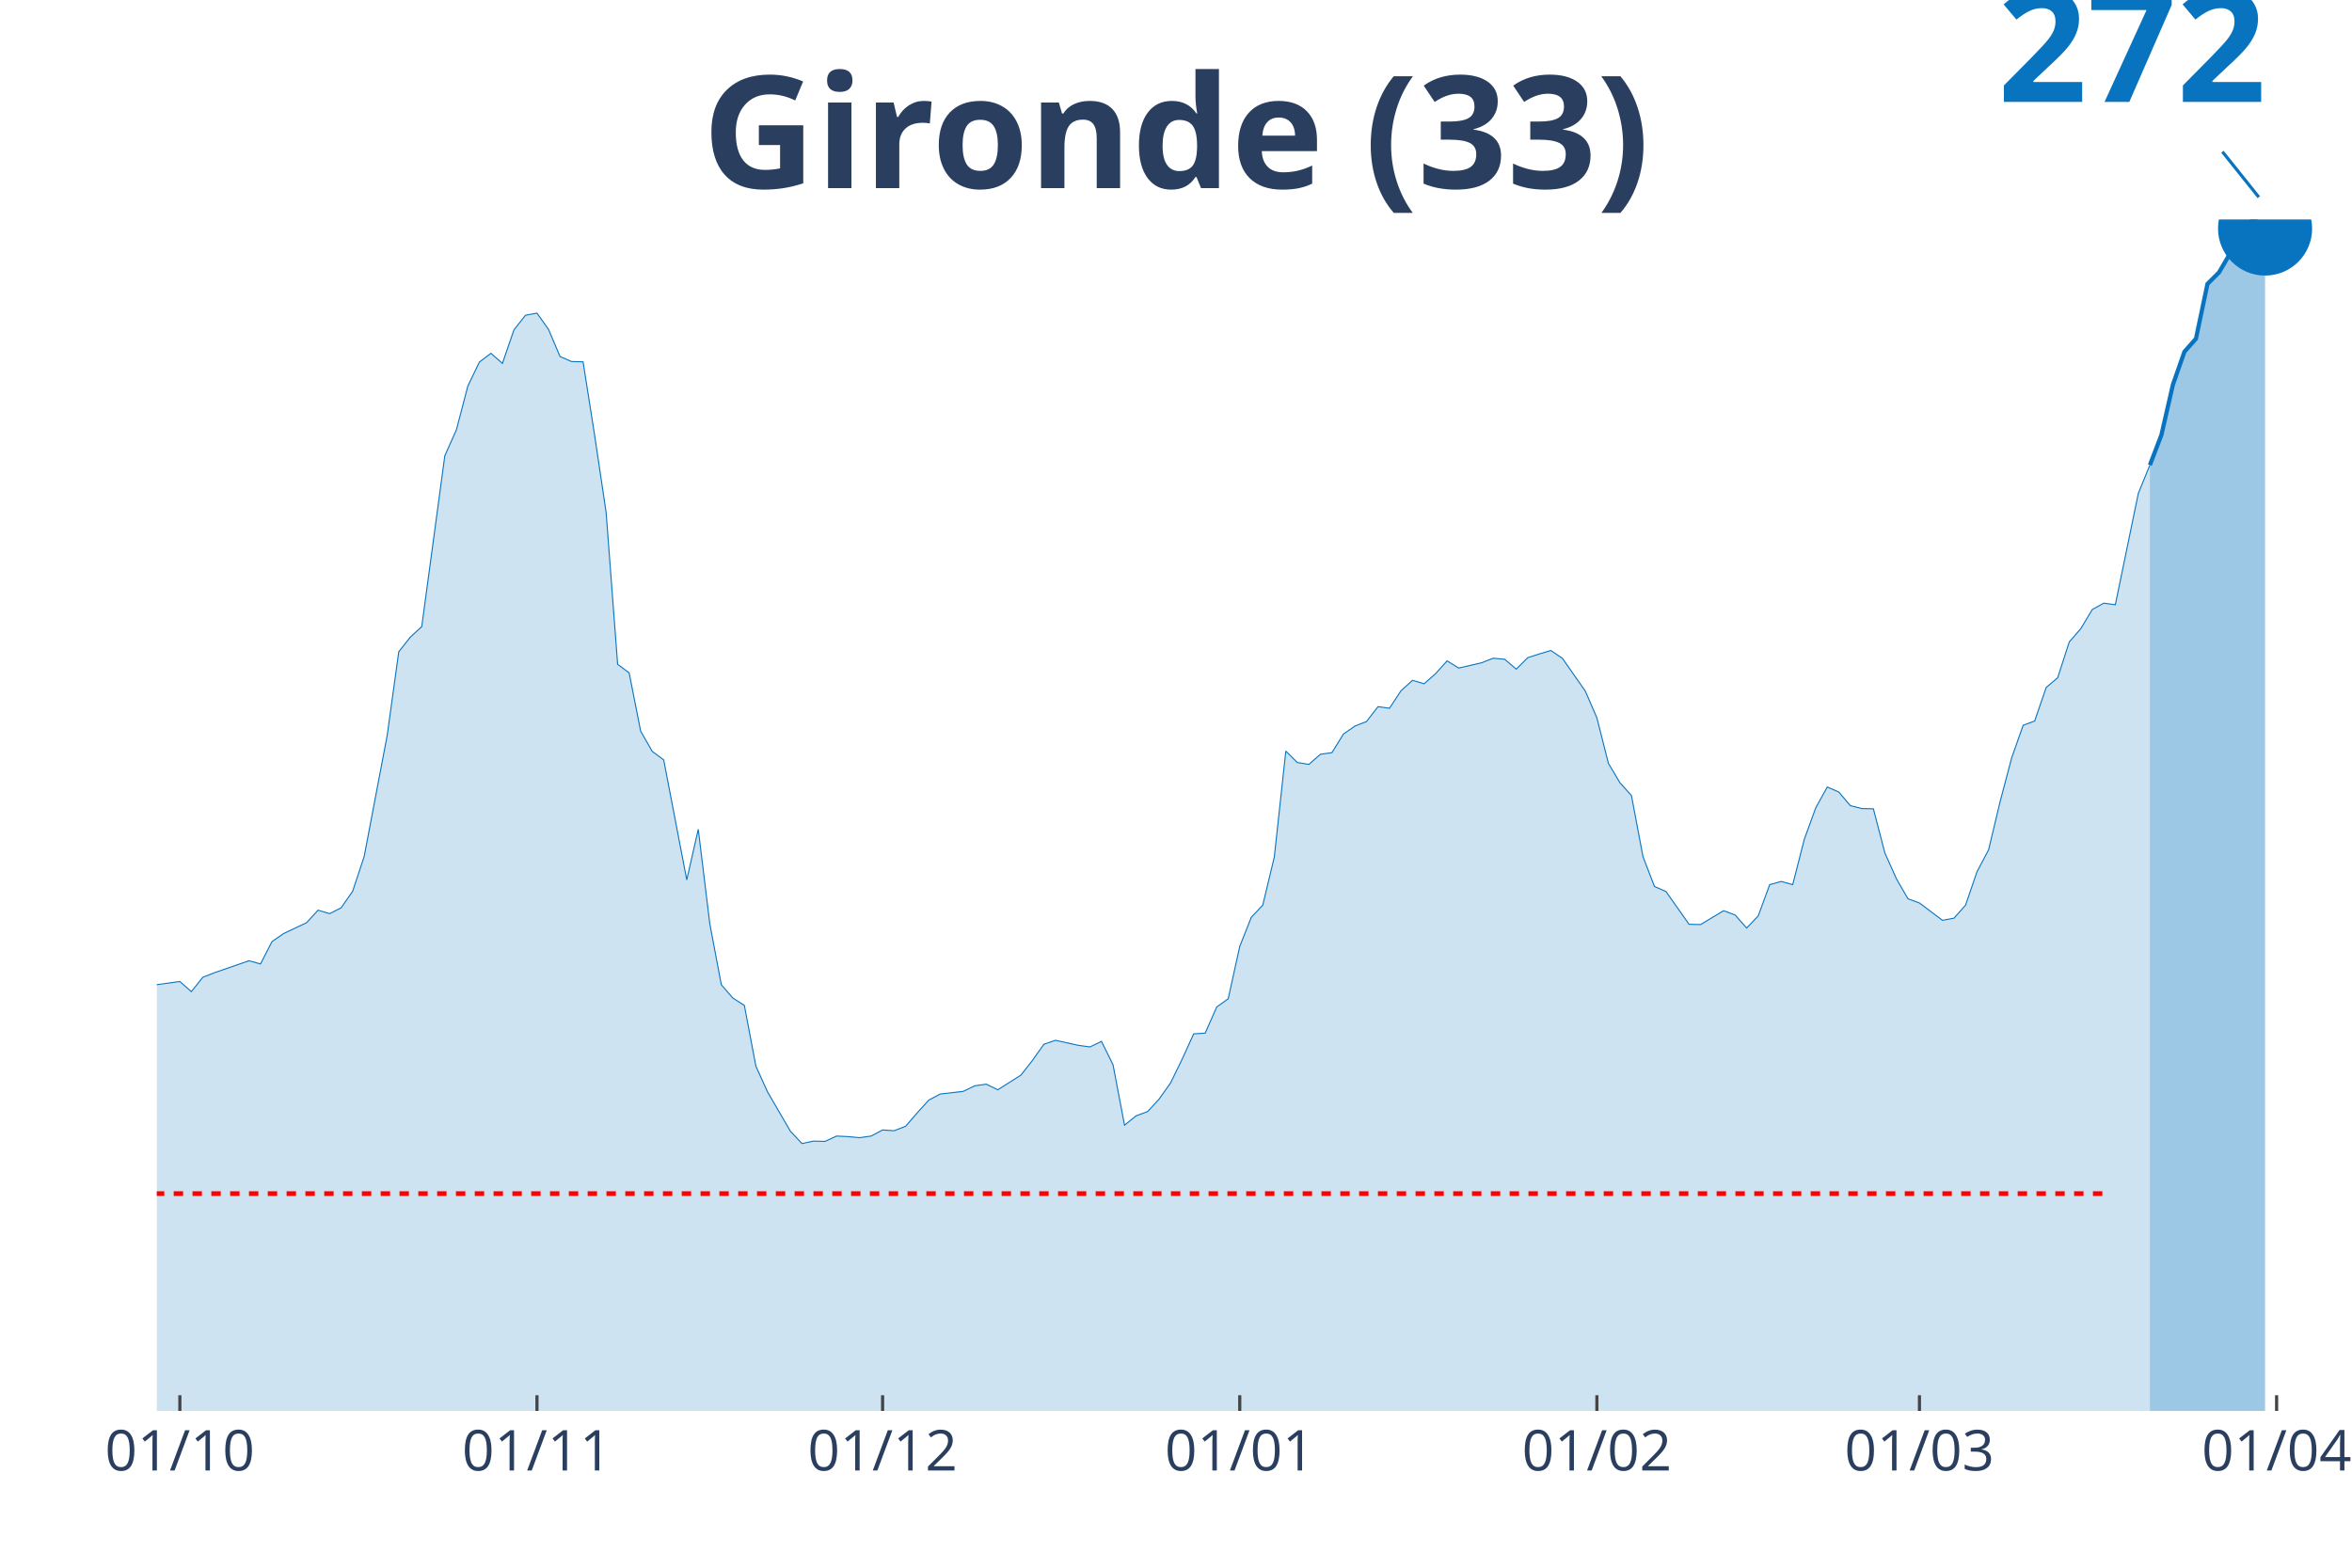
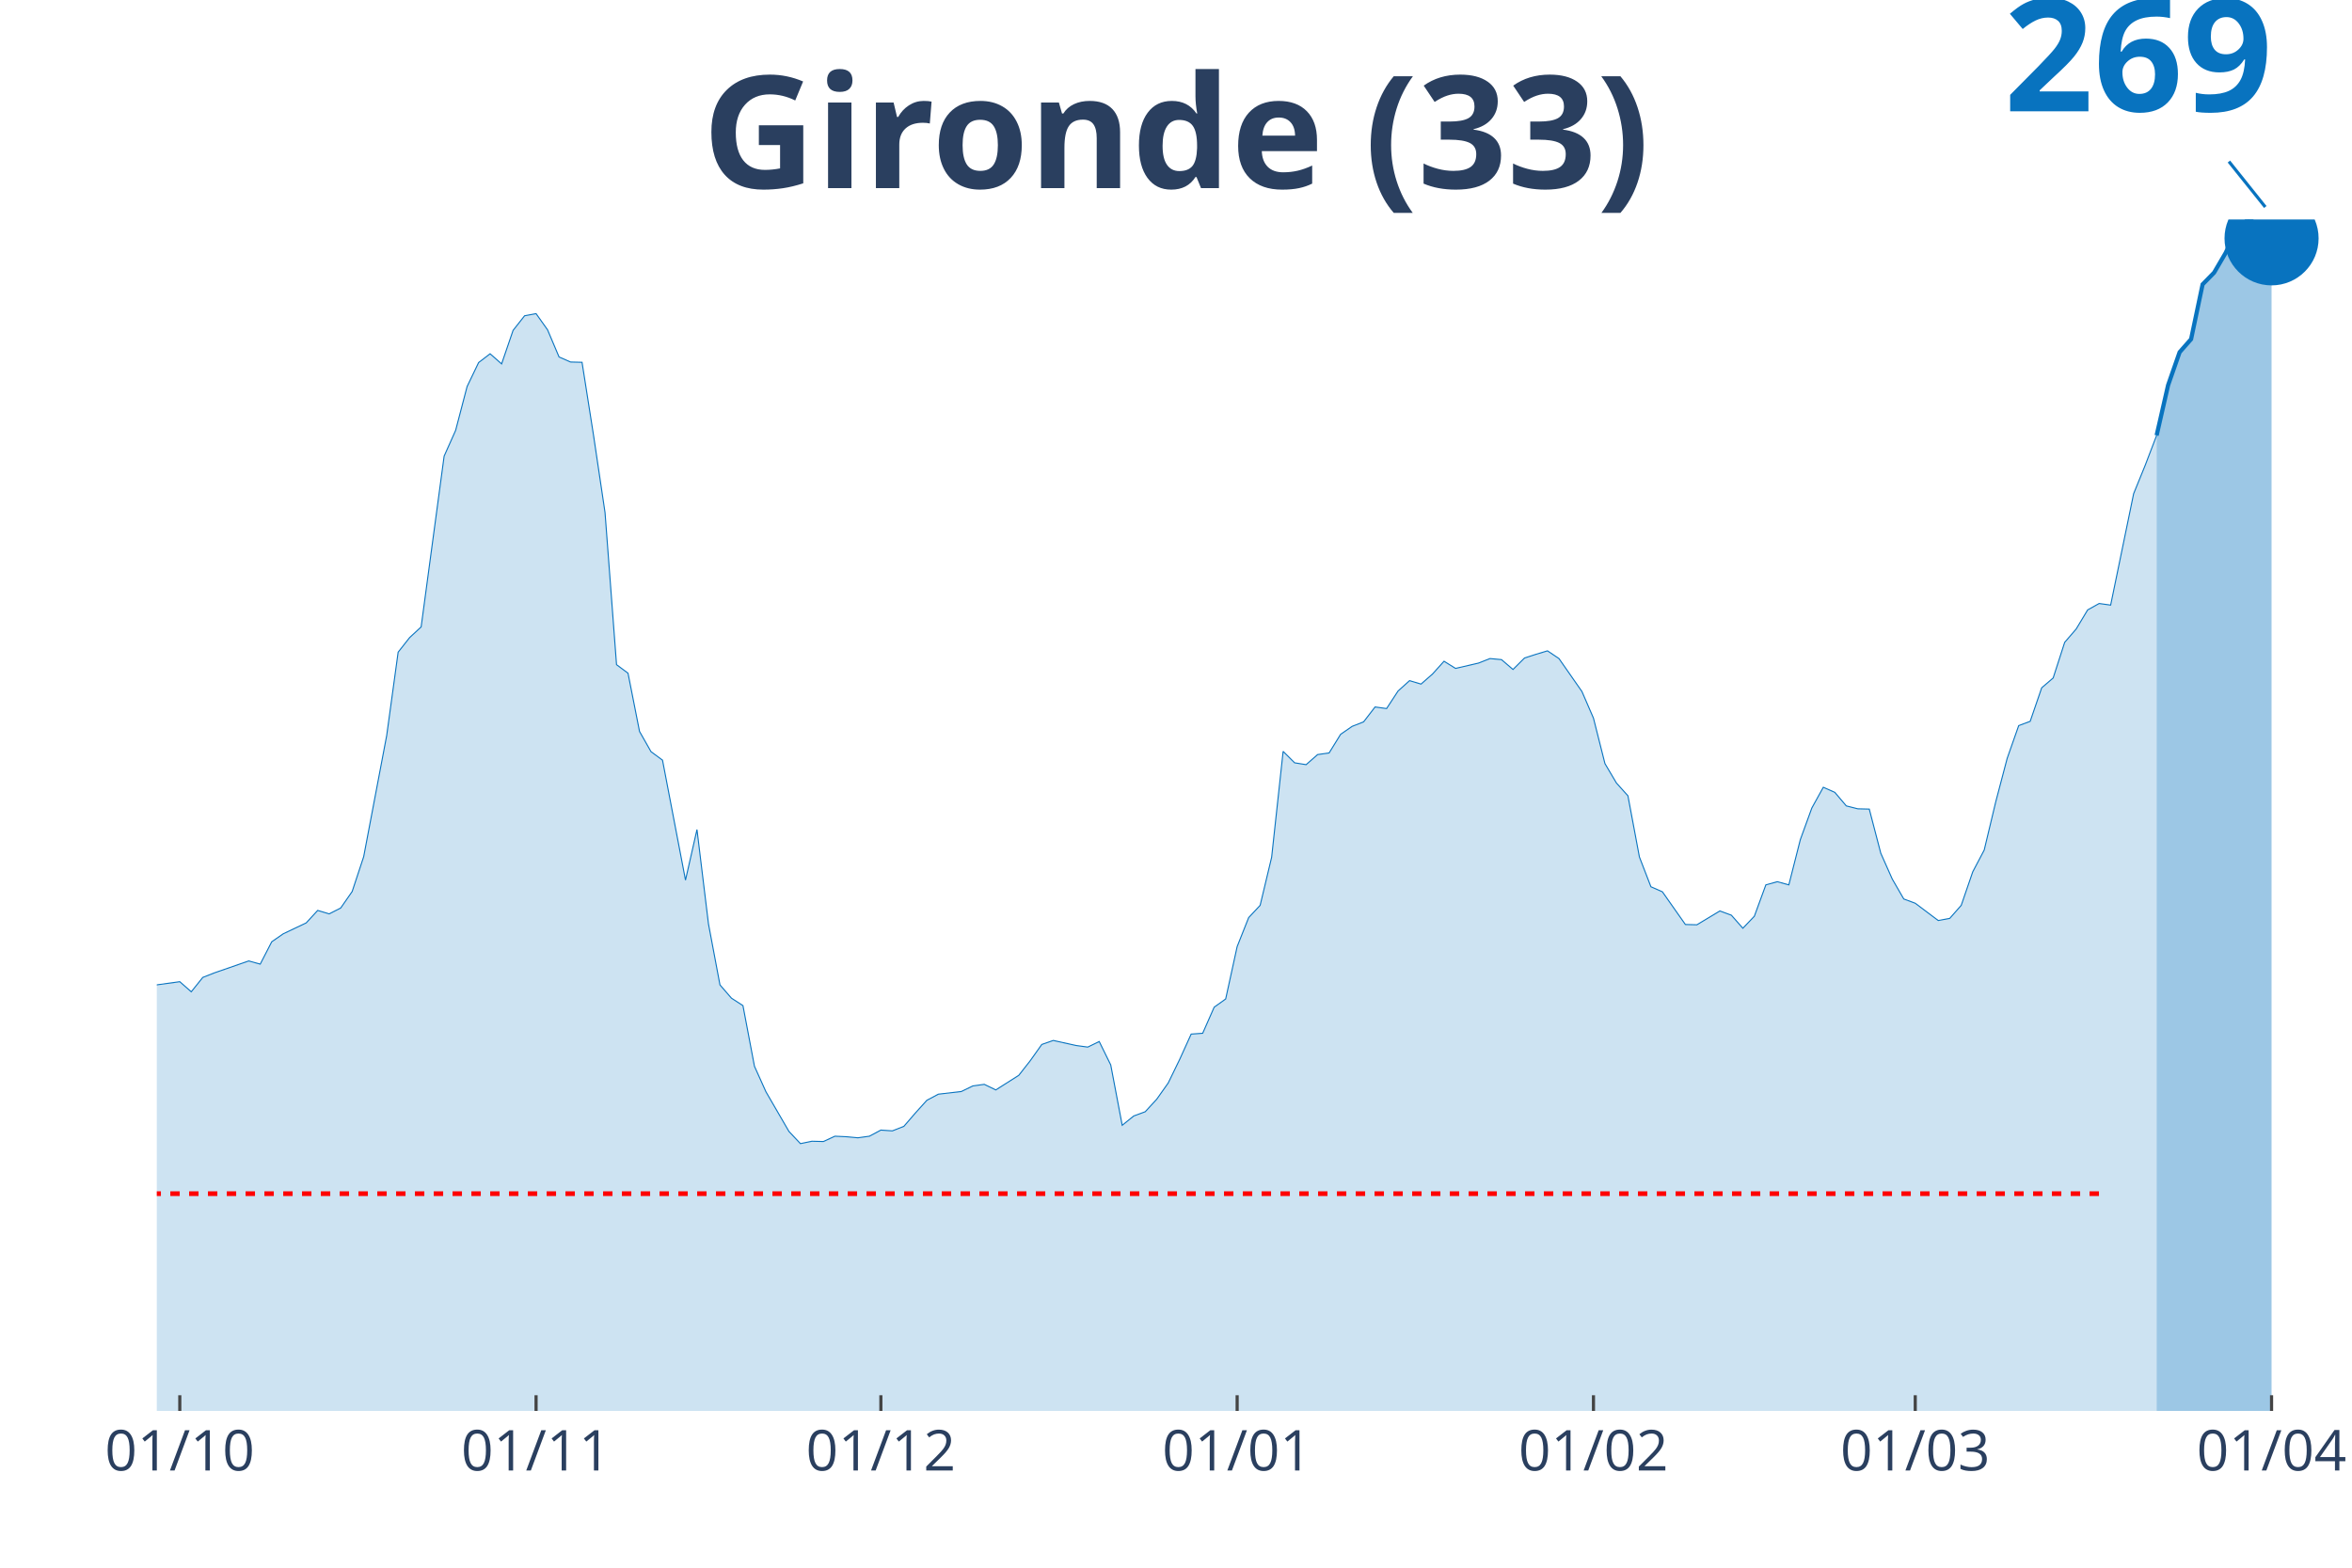
<svg xmlns="http://www.w3.org/2000/svg" class="main-svg" width="1125" height="750" style="" viewBox="0 0 750 500">
  <rect x="0" y="0" width="750" height="500" style="fill: rgb(0, 0, 0); fill-opacity: 0;" />
-   <defs id="defs-e7d215">
+   <defs id="defs-0d40b8">
    <g class="clips">
-       <clipPath id="clipe7d215xyplot" class="plotclip">
-         <rect width="698" height="380" />
+       <clipPath id="clip0d40b8xyplot" class="plotclip">
+         <rect width="700" height="380" />
      </clipPath>
-       <clipPath class="axesclip" id="clipe7d215x">
-         <rect x="50" y="0" width="698" height="500" />
+       <clipPath class="axesclip" id="clip0d40b8x">
+         <rect x="50" y="0" width="700" height="500" />
      </clipPath>
-       <clipPath class="axesclip" id="clipe7d215y">
+       <clipPath class="axesclip" id="clip0d40b8y">
        <rect x="0" y="70" width="750" height="380" />
      </clipPath>
-       <clipPath class="axesclip" id="clipe7d215xy">
-         <rect x="50" y="70" width="698" height="380" />
+       <clipPath class="axesclip" id="clip0d40b8xy">
+         <rect x="50" y="70" width="700" height="380" />
      </clipPath>
    </g>
    <g class="gradients" />
  </defs>
  <g class="bglayer">
-     <rect class="bg" x="50" y="70" width="698" height="380" style="fill: rgb(0, 0, 0); fill-opacity: 0; stroke-width: 0;" />
+     <rect class="bg" x="50" y="70" width="700" height="380" style="fill: rgb(0, 0, 0); fill-opacity: 0; stroke-width: 0;" />
  </g>
  <g class="layer-below">
    <g class="imagelayer" />
    <g class="shapelayer" />
  </g>
  <g class="cartesianlayer">
    <g class="subplot xy">
      <g class="layer-subplot">
        <g class="shapelayer" />
        <g class="imagelayer" />
      </g>
      <g class="gridlayer">
        <g class="x">
-           <path class="xgrid crisp" transform="translate(57.35,0)" d="M0,70v380" style="stroke: rgb(255, 255, 255); stroke-opacity: 1; stroke-width: 1px;" />
-           <path class="xgrid crisp" transform="translate(171.23,0)" d="M0,70v380" style="stroke: rgb(255, 255, 255); stroke-opacity: 1; stroke-width: 1px;" />
-           <path class="xgrid crisp" transform="translate(281.44,0)" d="M0,70v380" style="stroke: rgb(255, 255, 255); stroke-opacity: 1; stroke-width: 1px;" />
-           <path class="xgrid crisp" transform="translate(395.33,0)" d="M0,70v380" style="stroke: rgb(255, 255, 255); stroke-opacity: 1; stroke-width: 1px;" />
-           <path class="xgrid crisp" transform="translate(509.21,0)" d="M0,70v380" style="stroke: rgb(255, 255, 255); stroke-opacity: 1; stroke-width: 1px;" />
-           <path class="xgrid crisp" transform="translate(612.07,0)" d="M0,70v380" style="stroke: rgb(255, 255, 255); stroke-opacity: 1; stroke-width: 1px;" />
-           <path class="xgrid crisp" transform="translate(725.96,0)" d="M0,70v380" style="stroke: rgb(255, 255, 255); stroke-opacity: 1; stroke-width: 1px;" />
+           <path class="xgrid crisp" transform="translate(57.33,0)" d="M0,70v380" style="stroke: rgb(255, 255, 255); stroke-opacity: 1; stroke-width: 1px;" />
+           <path class="xgrid crisp" transform="translate(170.94,0)" d="M0,70v380" style="stroke: rgb(255, 255, 255); stroke-opacity: 1; stroke-width: 1px;" />
+           <path class="xgrid crisp" transform="translate(280.89,0)" d="M0,70v380" style="stroke: rgb(255, 255, 255); stroke-opacity: 1; stroke-width: 1px;" />
+           <path class="xgrid crisp" transform="translate(394.5,0)" d="M0,70v380" style="stroke: rgb(255, 255, 255); stroke-opacity: 1; stroke-width: 1px;" />
+           <path class="xgrid crisp" transform="translate(508.12,0)" d="M0,70v380" style="stroke: rgb(255, 255, 255); stroke-opacity: 1; stroke-width: 1px;" />
+           <path class="xgrid crisp" transform="translate(610.73,0)" d="M0,70v380" style="stroke: rgb(255, 255, 255); stroke-opacity: 1; stroke-width: 1px;" />
+           <path class="xgrid crisp" transform="translate(724.35,0)" d="M0,70v380" style="stroke: rgb(255, 255, 255); stroke-opacity: 1; stroke-width: 1px;" />
        </g>
        <g class="y" />
      </g>
      <g class="zerolinelayer" />
      <path class="xlines-below" />
      <path class="ylines-below" />
      <g class="overlines-below" />
      <g class="xaxislayer-below" />
      <g class="yaxislayer-below" />
      <g class="overaxes-below" />
-       <g class="plot" transform="translate(50, 70)" clip-path="url('#clipe7d215xyplot')">
+       <g class="plot" transform="translate(50, 70)" clip-path="url('#clip0d40b8xyplot')">
        <g class="scatterlayer mlayer">
-           <g class="trace scatter trace83560a" style="stroke-miterlimit: 2;">
+           <g class="trace scatter trace5ec3b0" style="stroke-miterlimit: 2;">
            <g class="fills">
              <g>
-                 <path class="js-fill" d="M635.55,380L-499.62,380L-499.62,377.79L-422.47,379.24L-418.8,379.32L-385.74,378.05L-382.06,377.96L-319.61,377.88L-315.94,376.86L-268.18,371.51L-264.51,370.41L-242.46,369.14L-238.79,370.41L-224.09,373.81L-220.42,373.47L-209.4,371L-205.73,369.48L-198.38,369.39L-194.71,366.51L-187.36,360.65L-183.68,356.58L-168.99,345.55L-165.32,332.73L-135.93,250.5L-132.25,225.73L-128.58,209.77L-124.91,206.12L-121.23,205.27L-117.56,185.84L-113.88,169.12L-110.21,147.91L-106.54,146.81L-102.86,137.47L-99.19,139.68L-95.52,139.25L-91.84,135.18L-88.17,146.04L-84.49,160.04L-80.82,163.61L-77.15,173.28L-73.47,175.4L-69.8,178.2L-66.13,184.82L-62.45,177.95L-58.78,179.48L-55.11,183.04L-51.43,182.87L-47.76,181.34L-44.08,183.55L-40.41,191.02L-36.74,206.72L-33.06,214.95L-29.39,227.08L-25.72,234.55L-22.04,237.35L-14.69,239.81L-11.02,244.48L-7.35,247.2L-3.67,244.56L7.35,243.04L11.02,246.26L14.69,241.68L18.37,240.24L29.39,236.42L33.06,237.44L36.74,230.31L40.41,227.76L47.76,224.28L51.43,220.29L55.11,221.4L58.78,219.53L62.45,214.27L66.13,203.15L73.47,164.54L77.15,137.9L80.82,133.23L84.49,129.83L91.84,75.36L95.52,67.12L99.19,53.12L102.86,45.48L106.54,42.68L110.21,45.91L113.88,35.22L117.56,30.55L121.23,29.87L124.91,35.05L128.58,43.7L132.25,45.31L135.93,45.4L139.6,68.74L143.27,93.35L146.95,141.88L150.62,144.6L154.29,163.18L157.97,169.63L161.64,172.35L168.99,210.62L172.66,194.5L176.34,224.62L180.01,244.06L183.68,248.3L187.36,250.67L191.03,270.02L194.71,278.17L202.05,290.81L205.73,294.72L209.4,293.95L213.07,294.04L216.75,292.34L220.42,292.51L224.09,292.85L227.77,292.34L231.44,290.39L235.12,290.64L238.79,289.2L242.46,284.96L246.14,280.88L249.81,278.93L257.16,278.08L260.83,276.3L264.51,275.79L268.18,277.57L275.53,272.91L279.2,268.24L282.87,263.06L286.55,261.79L293.89,263.4L297.57,263.91L301.24,262.13L304.92,269.6L308.59,288.86L312.26,285.89L315.94,284.53L319.61,280.54L323.28,275.37L326.96,267.82L330.63,259.75L334.31,259.5L337.98,251.18L341.65,248.55L345.33,231.84L349,222.59L352.67,218.68L356.35,203.32L360.02,169.55L363.69,173.2L367.37,173.79L371.04,170.57L374.72,170.06L378.39,164.12L382.06,161.57L385.74,160.13L389.41,155.38L393.08,155.89L396.76,150.29L400.43,146.98L404.11,148.08L407.78,144.85L411.45,140.78L415.13,143.07L422.47,141.38L426.15,139.93L429.82,140.27L433.49,143.41L437.17,139.76L440.84,138.58L444.52,137.47L448.19,139.93L455.54,150.46L459.21,158.94L462.88,173.45L466.56,179.65L470.23,183.72L473.91,203.24L477.58,212.74L481.25,214.35L488.6,224.79L492.27,224.88L499.62,220.46L503.29,221.82L506.97,225.98L510.64,222.16L514.32,212.15L517.99,211.13L521.66,212.15L525.34,197.72L529.01,187.62L532.68,181L536.36,182.62L540.03,186.95L543.71,187.88L547.38,187.96L551.05,202.05L554.73,210.28L558.4,216.65L562.07,218L569.42,223.52L573.09,222.84L576.77,218.68L580.44,207.99L584.12,201.03L587.79,185.67L591.46,171.76L595.14,161.32L598.81,159.96L602.48,149.27L606.16,146.13L609.83,134.76L613.51,130.51L617.18,124.4L620.85,122.37L624.53,122.88L631.87,87.32L635.55,78.33" style="fill: rgb(8, 115, 191); fill-opacity: 0.2; stroke-width: 0;" />
+                 <path class="js-fill" d="M637.7,380L-498.43,380L-498.43,377.79L-403.14,378.47L-399.48,378.56L-311.52,376.69L-307.85,375.84L-271.2,372.37L-267.54,371.52L-249.21,369.31L-245.55,369.14L-234.55,371.77L-230.89,373.81L-208.9,371.01L-205.24,369.48L-197.91,369.4L-194.24,366.51L-186.91,360.66L-183.25,356.59L-168.59,345.56L-164.92,332.75L-135.6,250.56L-131.94,225.79L-128.27,209.85L-124.61,206.2L-120.94,205.35L-117.28,185.93L-113.61,169.22L-109.95,148.01L-106.28,146.91L-102.62,137.58L-98.95,139.79L-95.29,139.36L-91.62,135.29L-87.96,146.15L-84.29,160.14L-80.63,163.71L-76.96,173.37L-73.3,175.5L-69.63,178.29L-65.97,184.91L-62.3,178.04L-58.64,179.57L-54.97,183.13L-51.31,182.96L-47.64,181.43L-43.98,183.64L-40.31,191.1L-36.65,206.79L-32.98,215.02L-29.32,227.15L-25.65,234.62L-21.99,237.42L-14.66,239.87L-10.99,244.54L-7.33,247.25L-3.66,244.62L7.33,243.1L10.99,246.32L14.66,241.74L18.32,240.3L29.32,236.48L32.98,237.5L36.65,230.37L40.31,227.83L47.64,224.35L51.31,220.37L54.97,221.47L58.64,219.6L62.3,214.34L65.97,203.23L73.3,164.64L76.96,138L80.63,133.34L84.29,129.95L91.62,75.49L95.29,67.26L98.95,53.27L102.62,45.63L106.28,42.83L109.95,46.06L113.61,35.37L117.28,30.71L120.94,30.03L124.61,35.2L128.27,43.85L131.94,45.46L135.6,45.55L139.27,68.87L142.93,93.47L146.6,141.99L150.26,144.71L153.93,163.28L157.59,169.73L161.26,172.44L168.59,210.7L172.25,194.58L175.92,224.69L179.58,244.12L183.25,248.36L186.91,250.73L190.58,270.07L194.24,278.21L201.57,290.85L205.24,294.75L208.9,293.99L212.57,294.08L216.23,292.38L219.9,292.55L223.56,292.89L227.23,292.38L230.89,290.43L234.55,290.68L238.22,289.24L241.88,285L245.55,280.93L249.21,278.98L256.54,278.13L260.21,276.35L263.87,275.84L267.54,277.62L274.87,272.96L278.53,268.29L282.2,263.12L285.86,261.84L293.19,263.46L296.86,263.96L300.52,262.18L304.19,269.65L307.85,288.9L311.52,285.93L315.18,284.58L318.85,280.59L322.51,275.42L326.18,267.87L329.84,259.81L333.51,259.55L337.17,251.24L340.84,248.61L344.5,231.9L348.17,222.66L351.83,218.75L355.5,203.4L359.16,169.64L362.83,173.29L366.49,173.88L370.16,170.66L373.82,170.15L377.49,164.21L381.15,161.67L384.82,160.23L388.48,155.48L392.15,155.99L395.81,150.39L399.48,147.08L403.14,148.18L406.81,144.96L410.47,140.89L414.14,143.18L421.47,141.48L425.13,140.04L428.8,140.38L432.46,143.52L436.13,139.87L439.79,138.68L443.46,137.58L447.12,140.04L454.45,150.56L458.12,159.04L461.78,173.54L465.45,179.74L469.11,183.81L472.77,203.32L476.44,212.82L480.1,214.43L487.43,224.86L491.1,224.95L498.43,220.54L502.09,221.89L505.76,226.05L509.42,222.23L513.09,212.22L516.75,211.21L520.42,212.22L524.08,197.8L527.75,187.71L531.41,181.09L535.08,182.71L538.74,187.03L542.41,187.96L546.07,188.05L549.74,202.13L553.4,210.36L557.07,216.72L560.73,218.08L568.06,223.59L571.73,222.91L575.39,218.75L579.06,208.07L582.72,201.11L586.39,185.76L590.05,171.85L593.72,161.42L597.38,160.06L601.05,149.37L604.71,146.23L608.38,134.87L612.04,130.62L615.71,124.52L619.37,122.48L623.04,122.99L630.37,87.45L634.03,78.46L637.7,68.87" style="fill: rgb(8, 115, 191); fill-opacity: 0.2; stroke-width: 0;" />
              </g>
            </g>
            <g class="errorbars" />
            <g class="lines">
-               <path class="js-line" d="M-499.62,377.79L-422.47,379.24L-418.8,379.32L-385.74,378.05L-382.06,377.96L-319.61,377.88L-315.94,376.86L-268.18,371.51L-264.51,370.41L-242.46,369.14L-238.79,370.41L-224.09,373.81L-220.42,373.47L-209.4,371L-205.73,369.48L-198.38,369.39L-194.71,366.51L-187.36,360.65L-183.68,356.58L-168.99,345.55L-165.32,332.73L-135.93,250.5L-132.25,225.73L-128.58,209.77L-124.91,206.12L-121.23,205.27L-117.56,185.84L-113.88,169.12L-110.21,147.91L-106.54,146.81L-102.86,137.47L-99.19,139.68L-95.52,139.25L-91.84,135.18L-88.17,146.04L-84.49,160.04L-80.82,163.61L-77.15,173.28L-73.47,175.4L-69.8,178.2L-66.13,184.82L-62.45,177.95L-58.78,179.48L-55.11,183.04L-51.43,182.87L-47.76,181.34L-44.08,183.55L-40.41,191.02L-36.74,206.72L-33.06,214.95L-29.39,227.08L-25.72,234.55L-22.04,237.35L-14.69,239.81L-11.02,244.48L-7.35,247.2L-3.67,244.56L7.35,243.04L11.02,246.26L14.69,241.68L18.37,240.24L29.39,236.42L33.06,237.44L36.74,230.31L40.41,227.76L47.76,224.28L51.43,220.29L55.11,221.4L58.78,219.53L62.45,214.27L66.13,203.15L73.47,164.54L77.15,137.9L80.82,133.23L84.49,129.83L91.84,75.36L95.52,67.12L99.19,53.12L102.86,45.48L106.54,42.68L110.21,45.91L113.88,35.22L117.56,30.55L121.23,29.87L124.91,35.05L128.58,43.7L132.25,45.31L135.93,45.4L139.6,68.74L143.27,93.35L146.95,141.88L150.62,144.6L154.29,163.18L157.97,169.63L161.64,172.35L168.99,210.62L172.66,194.5L176.34,224.62L180.01,244.06L183.68,248.3L187.36,250.67L191.03,270.02L194.71,278.17L202.05,290.81L205.73,294.72L209.4,293.95L213.07,294.04L216.75,292.34L220.42,292.51L224.09,292.85L227.77,292.34L231.44,290.39L235.12,290.64L238.79,289.2L242.46,284.96L246.14,280.88L249.81,278.93L257.16,278.08L260.83,276.3L264.51,275.79L268.18,277.57L275.53,272.91L279.2,268.24L282.87,263.06L286.55,261.79L293.89,263.4L297.57,263.91L301.24,262.13L304.92,269.6L308.59,288.86L312.26,285.89L315.94,284.53L319.61,280.54L323.28,275.37L326.96,267.82L330.63,259.75L334.31,259.5L337.98,251.18L341.65,248.55L345.33,231.84L349,222.59L352.67,218.68L356.35,203.32L360.02,169.55L363.69,173.2L367.37,173.79L371.04,170.57L374.72,170.06L378.39,164.12L382.06,161.57L385.74,160.13L389.41,155.38L393.08,155.89L396.76,150.29L400.43,146.98L404.11,148.08L407.78,144.85L411.45,140.78L415.13,143.07L422.47,141.38L426.15,139.93L429.82,140.27L433.49,143.41L437.17,139.76L440.84,138.58L444.52,137.47L448.19,139.93L455.54,150.46L459.21,158.94L462.88,173.45L466.56,179.65L470.23,183.72L473.91,203.24L477.58,212.74L481.25,214.35L488.6,224.79L492.27,224.88L499.62,220.46L503.29,221.82L506.97,225.98L510.64,222.16L514.32,212.15L517.99,211.13L521.66,212.15L525.34,197.72L529.01,187.62L532.68,181L536.36,182.62L540.03,186.95L543.71,187.88L547.38,187.96L551.05,202.05L554.73,210.28L558.4,216.65L562.07,218L569.42,223.52L573.09,222.84L576.77,218.68L580.44,207.99L584.12,201.03L587.79,185.67L591.46,171.76L595.14,161.32L598.81,159.96L602.48,149.27L606.16,146.13L609.83,134.76L613.51,130.51L617.18,124.4L620.85,122.37L624.53,122.88L631.87,87.32L635.55,78.33" style="vector-effect: non-scaling-stroke; fill: none; stroke: rgb(8, 115, 191); stroke-opacity: 1; stroke-width: 0.5px; opacity: 1;" />
+               <path class="js-line" d="M-498.43,377.79L-403.14,378.47L-399.48,378.56L-311.52,376.69L-307.85,375.84L-271.2,372.37L-267.54,371.52L-249.21,369.31L-245.55,369.14L-234.55,371.77L-230.89,373.81L-208.9,371.01L-205.24,369.48L-197.91,369.4L-194.24,366.51L-186.91,360.66L-183.25,356.59L-168.59,345.56L-164.92,332.75L-135.6,250.56L-131.94,225.79L-128.27,209.85L-124.61,206.2L-120.94,205.35L-117.28,185.93L-113.61,169.22L-109.95,148.01L-106.28,146.91L-102.62,137.58L-98.95,139.79L-95.29,139.36L-91.62,135.29L-87.96,146.15L-84.29,160.14L-80.63,163.71L-76.96,173.37L-73.3,175.5L-69.63,178.29L-65.97,184.91L-62.3,178.04L-58.64,179.57L-54.97,183.13L-51.31,182.96L-47.64,181.43L-43.98,183.64L-40.31,191.1L-36.65,206.79L-32.98,215.02L-29.32,227.15L-25.65,234.62L-21.99,237.42L-14.66,239.87L-10.99,244.54L-7.33,247.25L-3.66,244.62L7.33,243.1L10.99,246.32L14.66,241.74L18.32,240.3L29.32,236.48L32.98,237.5L36.65,230.37L40.31,227.83L47.64,224.35L51.31,220.37L54.97,221.47L58.64,219.6L62.3,214.34L65.97,203.23L73.3,164.64L76.96,138L80.63,133.34L84.29,129.95L91.62,75.49L95.29,67.26L98.95,53.27L102.62,45.63L106.28,42.83L109.95,46.06L113.61,35.37L117.28,30.71L120.94,30.03L124.61,35.2L128.27,43.85L131.94,45.46L135.6,45.55L139.27,68.87L142.93,93.47L146.6,141.99L150.26,144.71L153.93,163.28L157.59,169.73L161.26,172.44L168.59,210.7L172.25,194.58L175.92,224.69L179.58,244.12L183.25,248.36L186.91,250.73L190.58,270.07L194.24,278.21L201.57,290.85L205.24,294.75L208.9,293.99L212.57,294.08L216.23,292.38L219.9,292.55L223.56,292.89L227.23,292.38L230.89,290.43L234.55,290.68L238.22,289.24L241.88,285L245.55,280.93L249.21,278.98L256.54,278.13L260.21,276.35L263.87,275.84L267.54,277.62L274.87,272.96L278.53,268.29L282.2,263.12L285.86,261.84L293.19,263.46L296.86,263.96L300.52,262.18L304.19,269.65L307.85,288.9L311.52,285.93L315.18,284.58L318.85,280.59L322.51,275.42L326.18,267.87L329.84,259.81L333.51,259.55L337.17,251.24L340.84,248.61L344.5,231.9L348.17,222.66L351.83,218.75L355.5,203.4L359.16,169.64L362.83,173.29L366.49,173.88L370.16,170.66L373.82,170.15L377.49,164.21L381.15,161.67L384.82,160.23L388.48,155.48L392.15,155.99L395.81,150.39L399.48,147.08L403.14,148.18L406.81,144.96L410.47,140.89L414.14,143.18L421.47,141.48L425.13,140.04L428.8,140.38L432.46,143.52L436.13,139.87L439.79,138.68L443.46,137.58L447.12,140.04L454.45,150.56L458.12,159.04L461.78,173.54L465.45,179.74L469.11,183.81L472.77,203.32L476.44,212.82L480.1,214.43L487.43,224.86L491.1,224.95L498.43,220.54L502.09,221.89L505.76,226.05L509.42,222.23L513.09,212.22L516.75,211.21L520.42,212.22L524.08,197.8L527.75,187.71L531.41,181.09L535.08,182.71L538.74,187.03L542.41,187.96L546.07,188.05L549.74,202.13L553.4,210.36L557.07,216.72L560.73,218.08L568.06,223.59L571.73,222.91L575.39,218.75L579.06,208.07L582.72,201.11L586.39,185.76L590.05,171.85L593.72,161.42L597.38,160.06L601.05,149.37L604.71,146.23L608.38,134.87L612.04,130.62L615.71,124.52L619.37,122.48L623.04,122.99L630.37,87.45L634.03,78.46L637.7,68.87" style="vector-effect: non-scaling-stroke; fill: none; stroke: rgb(8, 115, 191); stroke-opacity: 1; stroke-width: 0.5px; opacity: 1;" />
            </g>
            <g class="points" />
            <g class="text" />
          </g>
-           <g class="trace scatter traced6dd39" style="stroke-miterlimit: 2;">
+           <g class="trace scatter tracef4373b" style="stroke-miterlimit: 2;">
            <g class="fills">
              <g>
-                 <path class="js-fill" d="M672.28,380L635.55,380L635.55,78.33L639.22,68.74L642.89,52.7L646.57,42.18L650.24,38.02L653.92,20.54L657.59,16.89L661.26,10.61L664.94,2.8L668.61,0L672.28,2.89" style="fill: rgb(8, 115, 191); fill-opacity: 0.4; stroke-width: 0;" />
+                 <path class="js-fill" d="M674.35,380L637.7,380L637.7,68.87L641.36,52.84L645.03,42.33L648.69,38.17L652.36,20.7L656.02,16.96L659.69,10.69L663.35,2.88L667.02,0L670.68,2.04L674.35,6.02" style="fill: rgb(8, 115, 191); fill-opacity: 0.4; stroke-width: 0;" />
              </g>
            </g>
            <g class="errorbars" />
            <g class="lines">
-               <path class="js-line" d="M635.55,78.33L639.22,68.74L642.89,52.7L646.57,42.18L650.24,38.02L653.92,20.54L657.59,16.89L661.26,10.61L664.94,2.8L668.61,0L672.28,2.89" style="vector-effect: non-scaling-stroke; fill: none; stroke: rgb(8, 115, 191); stroke-opacity: 1; stroke-width: 2px; opacity: 1;" />
+               <path class="js-line" d="M637.7,68.87L641.36,52.84L645.03,42.33L648.69,38.17L652.36,20.7L656.02,16.96L659.69,10.69L663.35,2.88L667.02,0L670.68,2.04L674.35,6.02" style="vector-effect: non-scaling-stroke; fill: none; stroke: rgb(8, 115, 191); stroke-opacity: 1; stroke-width: 2px; opacity: 1;" />
            </g>
            <g class="points" />
            <g class="text" />
          </g>
-           <g class="trace scatter tracee3e394" style="stroke-miterlimit: 2; opacity: 1;">
+           <g class="trace scatter trace4108f7" style="stroke-miterlimit: 2; opacity: 1;">
            <g class="fills" />
            <g class="errorbars" />
            <g class="lines" />
            <g class="points">
-               <path class="point" transform="translate(672.28,2.89)" d="M15,0A15,15 0 1,1 0,-15A15,15 0 0,1 15,0Z" style="opacity: 1; stroke-width: 0px; fill: rgb(8, 115, 191); fill-opacity: 1;" />
+               <path class="point" transform="translate(674.35,6.02)" d="M15,0A15,15 0 1,1 0,-15A15,15 0 0,1 15,0Z" style="opacity: 1; stroke-width: 0px; fill: rgb(8, 115, 191); fill-opacity: 1;" />
            </g>
            <g class="text" />
          </g>
        </g>
      </g>
      <g class="overplot" />
      <path class="xlines-above crisp" style="fill: none; stroke-width: 1px; stroke: rgb(0, 0, 0); stroke-opacity: 0;" d="" />
      <path class="ylines-above crisp" style="fill: none;" d="M0,0" />
      <g class="overlines-above" />
      <g class="xaxislayer-above">
-         <path class="xtick ticks crisp" d="M0,450v-5" transform="translate(57.35,0)" style="stroke: rgb(68, 68, 68); stroke-opacity: 1; stroke-width: 1px;" />
-         <path class="xtick ticks crisp" d="M0,450v-5" transform="translate(171.23,0)" style="stroke: rgb(68, 68, 68); stroke-opacity: 1; stroke-width: 1px;" />
-         <path class="xtick ticks crisp" d="M0,450v-5" transform="translate(281.44,0)" style="stroke: rgb(68, 68, 68); stroke-opacity: 1; stroke-width: 1px;" />
-         <path class="xtick ticks crisp" d="M0,450v-5" transform="translate(395.33,0)" style="stroke: rgb(68, 68, 68); stroke-opacity: 1; stroke-width: 1px;" />
-         <path class="xtick ticks crisp" d="M0,450v-5" transform="translate(509.21,0)" style="stroke: rgb(68, 68, 68); stroke-opacity: 1; stroke-width: 1px;" />
-         <path class="xtick ticks crisp" d="M0,450v-5" transform="translate(612.07,0)" style="stroke: rgb(68, 68, 68); stroke-opacity: 1; stroke-width: 1px;" />
-         <path class="xtick ticks crisp" d="M0,450v-5" transform="translate(725.96,0)" style="stroke: rgb(68, 68, 68); stroke-opacity: 1; stroke-width: 1px;" />
+         <path class="xtick ticks crisp" d="M0,450v-5" transform="translate(57.33,0)" style="stroke: rgb(68, 68, 68); stroke-opacity: 1; stroke-width: 1px;" />
+         <path class="xtick ticks crisp" d="M0,450v-5" transform="translate(170.94,0)" style="stroke: rgb(68, 68, 68); stroke-opacity: 1; stroke-width: 1px;" />
+         <path class="xtick ticks crisp" d="M0,450v-5" transform="translate(280.89,0)" style="stroke: rgb(68, 68, 68); stroke-opacity: 1; stroke-width: 1px;" />
+         <path class="xtick ticks crisp" d="M0,450v-5" transform="translate(394.5,0)" style="stroke: rgb(68, 68, 68); stroke-opacity: 1; stroke-width: 1px;" />
+         <path class="xtick ticks crisp" d="M0,450v-5" transform="translate(508.12,0)" style="stroke: rgb(68, 68, 68); stroke-opacity: 1; stroke-width: 1px;" />
+         <path class="xtick ticks crisp" d="M0,450v-5" transform="translate(610.73,0)" style="stroke: rgb(68, 68, 68); stroke-opacity: 1; stroke-width: 1px;" />
+         <path class="xtick ticks crisp" d="M0,450v-5" transform="translate(724.35,0)" style="stroke: rgb(68, 68, 68); stroke-opacity: 1; stroke-width: 1px;" />
        <g class="xtick">
-           <text text-anchor="middle" x="0" y="469" transform="translate(57.35,0)" style="font-family: 'Open Sans', verdana, arial, sans-serif; font-size: 18px; fill: rgb(42, 63, 95); fill-opacity: 1; white-space: pre;">01/10</text>
+           <text text-anchor="middle" x="0" y="469" transform="translate(57.33,0)" style="font-family: 'Open Sans', verdana, arial, sans-serif; font-size: 18px; fill: rgb(42, 63, 95); fill-opacity: 1; white-space: pre;">01/10</text>
        </g>
        <g class="xtick">
-           <text text-anchor="middle" x="0" y="469" transform="translate(171.23,0)" style="font-family: 'Open Sans', verdana, arial, sans-serif; font-size: 18px; fill: rgb(42, 63, 95); fill-opacity: 1; white-space: pre;">01/11</text>
+           <text text-anchor="middle" x="0" y="469" transform="translate(170.94,0)" style="font-family: 'Open Sans', verdana, arial, sans-serif; font-size: 18px; fill: rgb(42, 63, 95); fill-opacity: 1; white-space: pre;">01/11</text>
        </g>
        <g class="xtick">
-           <text text-anchor="middle" x="0" y="469" transform="translate(281.44,0)" style="font-family: 'Open Sans', verdana, arial, sans-serif; font-size: 18px; fill: rgb(42, 63, 95); fill-opacity: 1; white-space: pre;">01/12</text>
+           <text text-anchor="middle" x="0" y="469" transform="translate(280.89,0)" style="font-family: 'Open Sans', verdana, arial, sans-serif; font-size: 18px; fill: rgb(42, 63, 95); fill-opacity: 1; white-space: pre;">01/12</text>
        </g>
        <g class="xtick">
-           <text text-anchor="middle" x="0" y="469" transform="translate(395.33,0)" style="font-family: 'Open Sans', verdana, arial, sans-serif; font-size: 18px; fill: rgb(42, 63, 95); fill-opacity: 1; white-space: pre;">01/01</text>
+           <text text-anchor="middle" x="0" y="469" transform="translate(394.5,0)" style="font-family: 'Open Sans', verdana, arial, sans-serif; font-size: 18px; fill: rgb(42, 63, 95); fill-opacity: 1; white-space: pre;">01/01</text>
        </g>
        <g class="xtick">
-           <text text-anchor="middle" x="0" y="469" transform="translate(509.21,0)" style="font-family: 'Open Sans', verdana, arial, sans-serif; font-size: 18px; fill: rgb(42, 63, 95); fill-opacity: 1; white-space: pre;">01/02</text>
+           <text text-anchor="middle" x="0" y="469" transform="translate(508.12,0)" style="font-family: 'Open Sans', verdana, arial, sans-serif; font-size: 18px; fill: rgb(42, 63, 95); fill-opacity: 1; white-space: pre;">01/02</text>
        </g>
        <g class="xtick">
-           <text text-anchor="middle" x="0" y="469" transform="translate(612.07,0)" style="font-family: 'Open Sans', verdana, arial, sans-serif; font-size: 18px; fill: rgb(42, 63, 95); fill-opacity: 1; white-space: pre;">01/03</text>
+           <text text-anchor="middle" x="0" y="469" transform="translate(610.73,0)" style="font-family: 'Open Sans', verdana, arial, sans-serif; font-size: 18px; fill: rgb(42, 63, 95); fill-opacity: 1; white-space: pre;">01/03</text>
        </g>
        <g class="xtick">
-           <text text-anchor="middle" x="0" y="469" transform="translate(725.96,0)" style="font-family: 'Open Sans', verdana, arial, sans-serif; font-size: 18px; fill: rgb(42, 63, 95); fill-opacity: 1; white-space: pre;">01/04</text>
+           <text text-anchor="middle" x="0" y="469" transform="translate(724.35,0)" style="font-family: 'Open Sans', verdana, arial, sans-serif; font-size: 18px; fill: rgb(42, 63, 95); fill-opacity: 1; white-space: pre;">01/04</text>
        </g>
      </g>
      <g class="yaxislayer-above" />
      <g class="overaxes-above" />
    </g>
  </g>
  <g class="polarlayer" />
  <g class="ternarylayer" />
  <g class="geolayer" />
  <g class="funnelarealayer" />
  <g class="pielayer" />
  <g class="treemaplayer" />
  <g class="sunburstlayer" />
  <g class="glimages" />
-   <defs id="topdefs-e7d215">
+   <defs id="topdefs-0d40b8">
    <g class="clips" />
  </defs>
  <g class="layer-above">
    <g class="imagelayer" />
    <g class="shapelayer">
-       <path data-index="0" fill-rule="evenodd" d="M-2014.61,380.69L670.85,380.69" clip-path="url('#clipe7d215xy')" style="opacity: 1; stroke: rgb(255, 0, 0); stroke-opacity: 1; fill: rgb(0, 0, 0); fill-opacity: 0; stroke-dasharray: 3px, 3px; stroke-width: 1.5px;" />
+       <path data-index="0" fill-rule="evenodd" d="M-2009.69,380.72L669.37,380.72" clip-path="url('#clip0d40b8xy')" style="opacity: 1; stroke: rgb(255, 0, 0); stroke-opacity: 1; fill: rgb(0, 0, 0); fill-opacity: 0; stroke-dasharray: 3px, 3px; stroke-width: 1.5px;" />
    </g>
  </g>
  <g class="infolayer">
    <g class="g-gtitle">
      <text class="gtitle" x="375" y="25" text-anchor="middle" dy="0.7em" style="font-family: 'Open Sans', verdana, arial, sans-serif; font-size: 50px; fill: rgb(42, 63, 95); opacity: 1; font-weight: normal; white-space: pre;">
        <tspan style="font-weight:bold">Gironde (33)</tspan>
      </text>
    </g>
    <g class="g-xtitle" />
    <g class="annotation" data-index="0" style="opacity: 1;">
-       <g class="annotation-text-g" transform="rotate(0,680.28,12.89)">
-         <g class="cursor-pointer" transform="translate(622, -23)">
+       <g class="annotation-text-g" transform="rotate(0,682.35,16.02)">
+         <g class="cursor-pointer" transform="translate(624, -20)">
          <rect class="bg" x="0.5" y="0.5" width="115" height="71" style="stroke-width: 1px; stroke: rgb(0, 0, 0); stroke-opacity: 0; fill: rgb(255, 255, 255); fill-opacity: 0.6;" />
          <text class="annotation-text" text-anchor="middle" x="57.812" y="55.5" style="font-family: 'Open Sans', verdana, arial, sans-serif; font-size: 50px; fill: rgb(8, 115, 191); fill-opacity: 1; white-space: pre;">
-             <tspan style="font-weight:bold">272 </tspan>
+             <tspan style="font-weight:bold">269 </tspan>
          </text>
        </g>
      </g>
      <g class="annotation-arrow-g" style="opacity: 1;">
-         <path d="M708.68,48.39L720.28,62.89" style="stroke-width: 1px; stroke: rgb(8, 115, 191); stroke-opacity: 1; stroke-dasharray: 0px, 0px, 18.569px, 18.569px;" />
+         <path d="M710.75,51.52L722.35,66.02" style="stroke-width: 1px; stroke: rgb(8, 115, 191); stroke-opacity: 1; stroke-dasharray: 0px, 0px, 18.569px, 18.569px;" />
      </g>
    </g>
  </g>
</svg>
